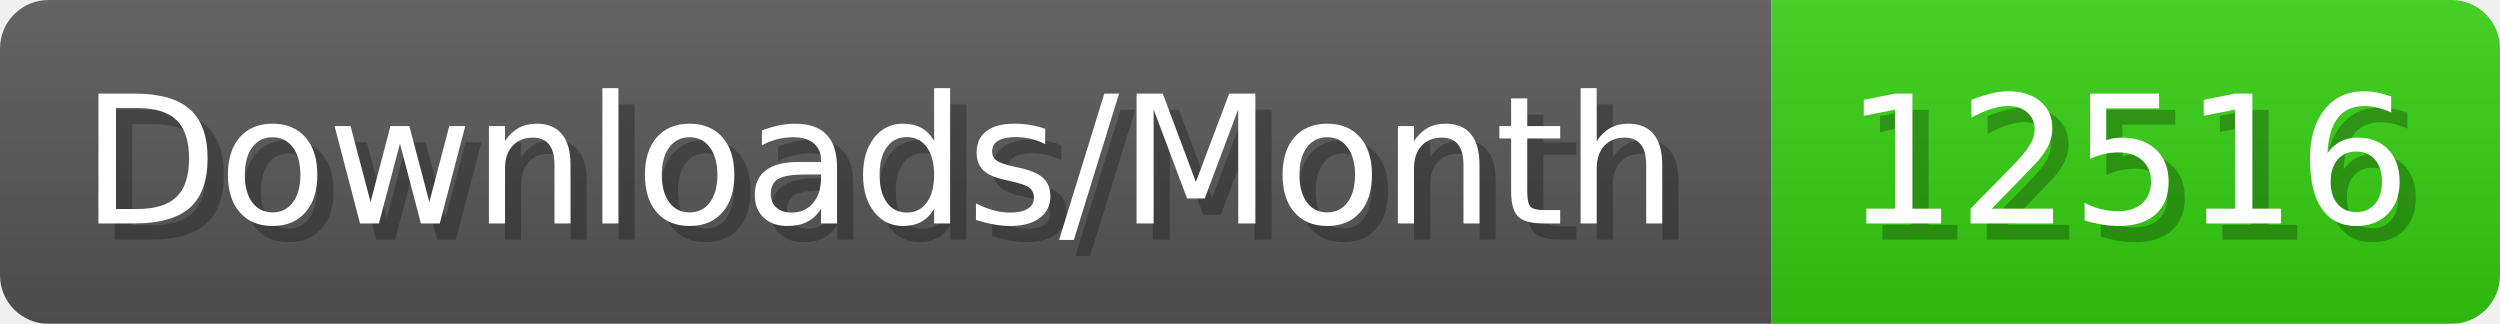
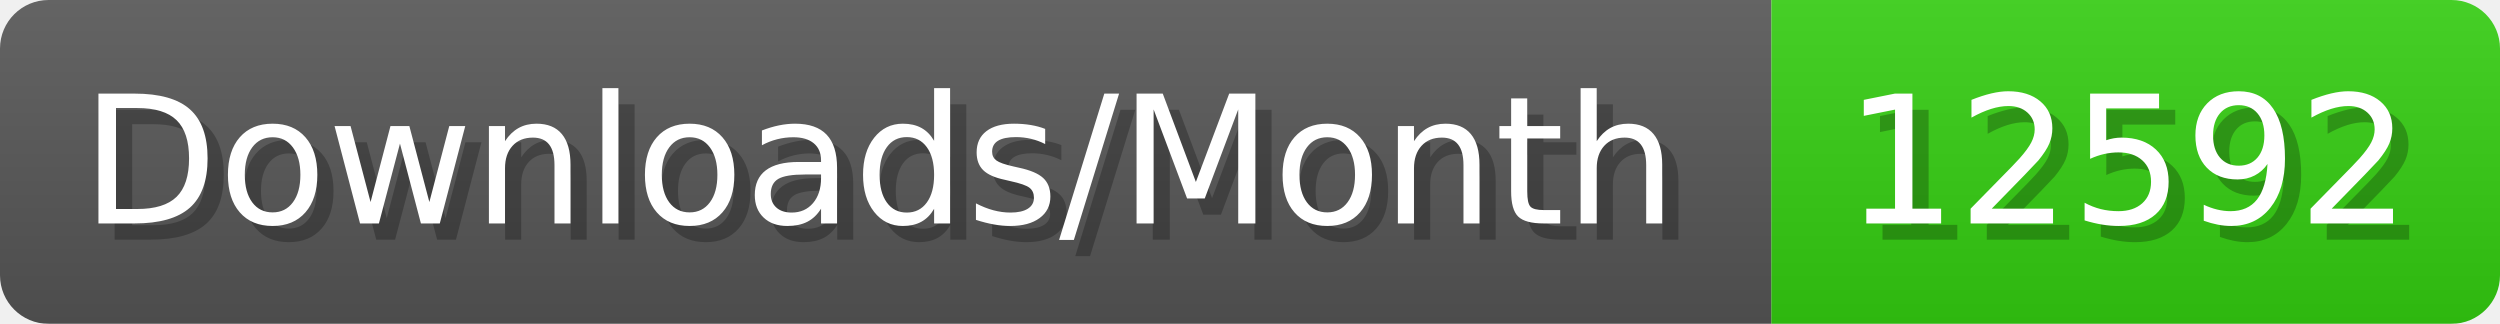
- <svg xmlns="http://www.w3.org/2000/svg" width="154.4" height="20" viewBox="0 0 1544 200" role="img" aria-label="Downloads/Month: 12516">
+ <svg xmlns="http://www.w3.org/2000/svg" width="154.4" height="20" viewBox="0 0 1544 200" role="img" aria-label="Downloads/Month: 12592">
  <linearGradient id="YlXUI" x2="0" y2="100%">
    <stop offset="0" stop-opacity=".1" stop-color="#EEE" />
    <stop offset="1" stop-opacity=".1" />
  </linearGradient>
  <mask id="JHhop">
    <rect width="1544" height="200" rx="30" fill="#FFF" />
  </mask>
  <g mask="url(#JHhop)">
    <rect width="1094" height="200" fill="#555" />
    <rect width="450" height="200" fill="#3C1" x="1094" />
    <rect width="1544" height="200" fill="url(#YlXUI)" />
  </g>
  <g aria-hidden="true" fill="#fff" text-anchor="start" font-family="Verdana,DejaVu Sans,sans-serif" font-size="110">
    <text x="60" y="148" textLength="994" fill="#000" opacity="0.25">Downloads/Month</text>
    <text x="50" y="138" textLength="994">Downloads/Month</text>
-     <text x="1149" y="148" textLength="350" fill="#000" opacity="0.25">12516</text>
-     <text x="1139" y="138" textLength="350">12516</text>
+     <text x="1149" y="148" textLength="350" fill="#000" opacity="0.25">12592</text>
+     <text x="1139" y="138" textLength="350">12592</text>
  </g>
</svg>
